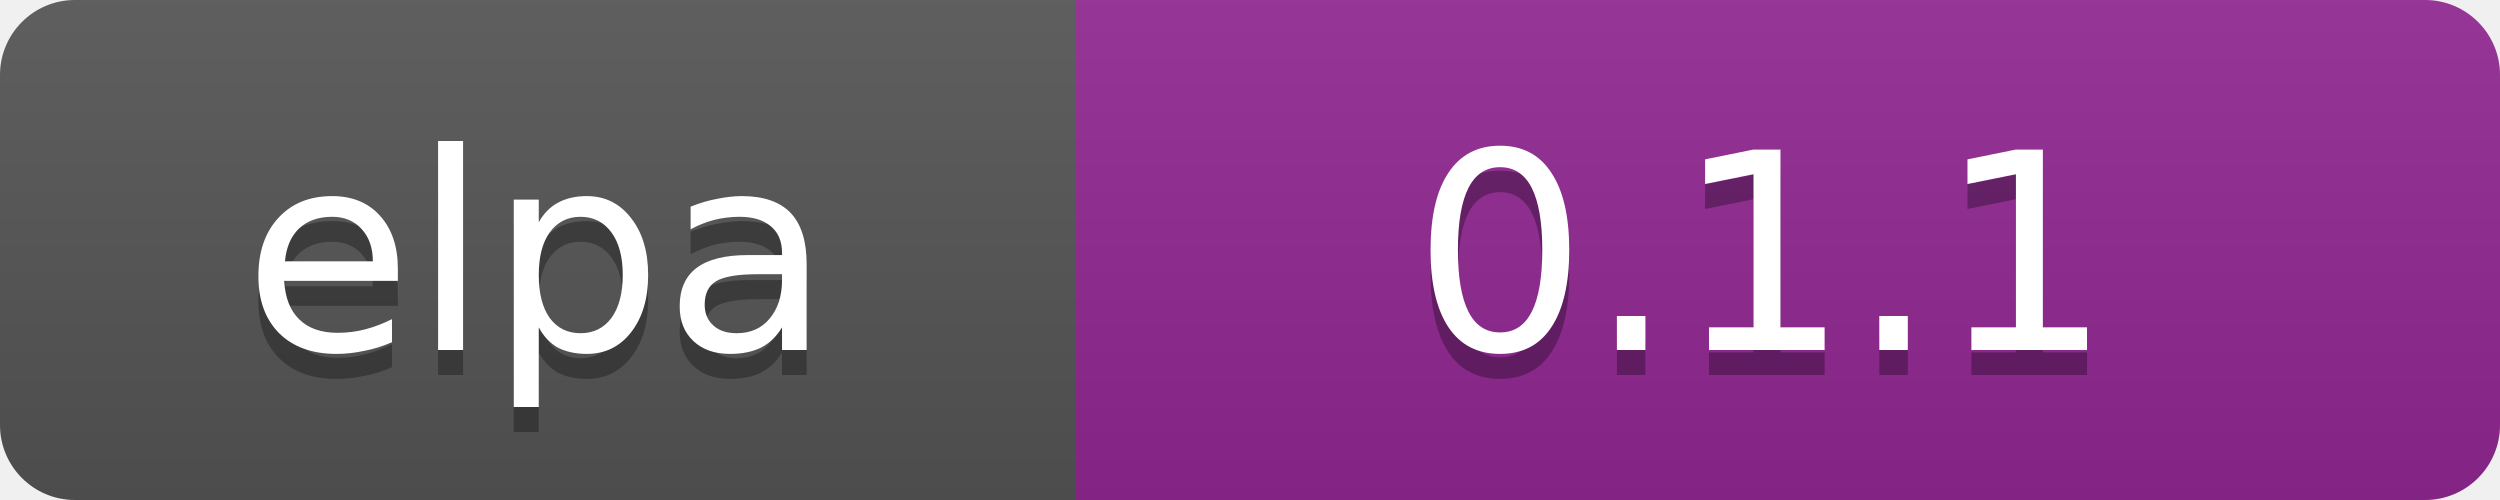
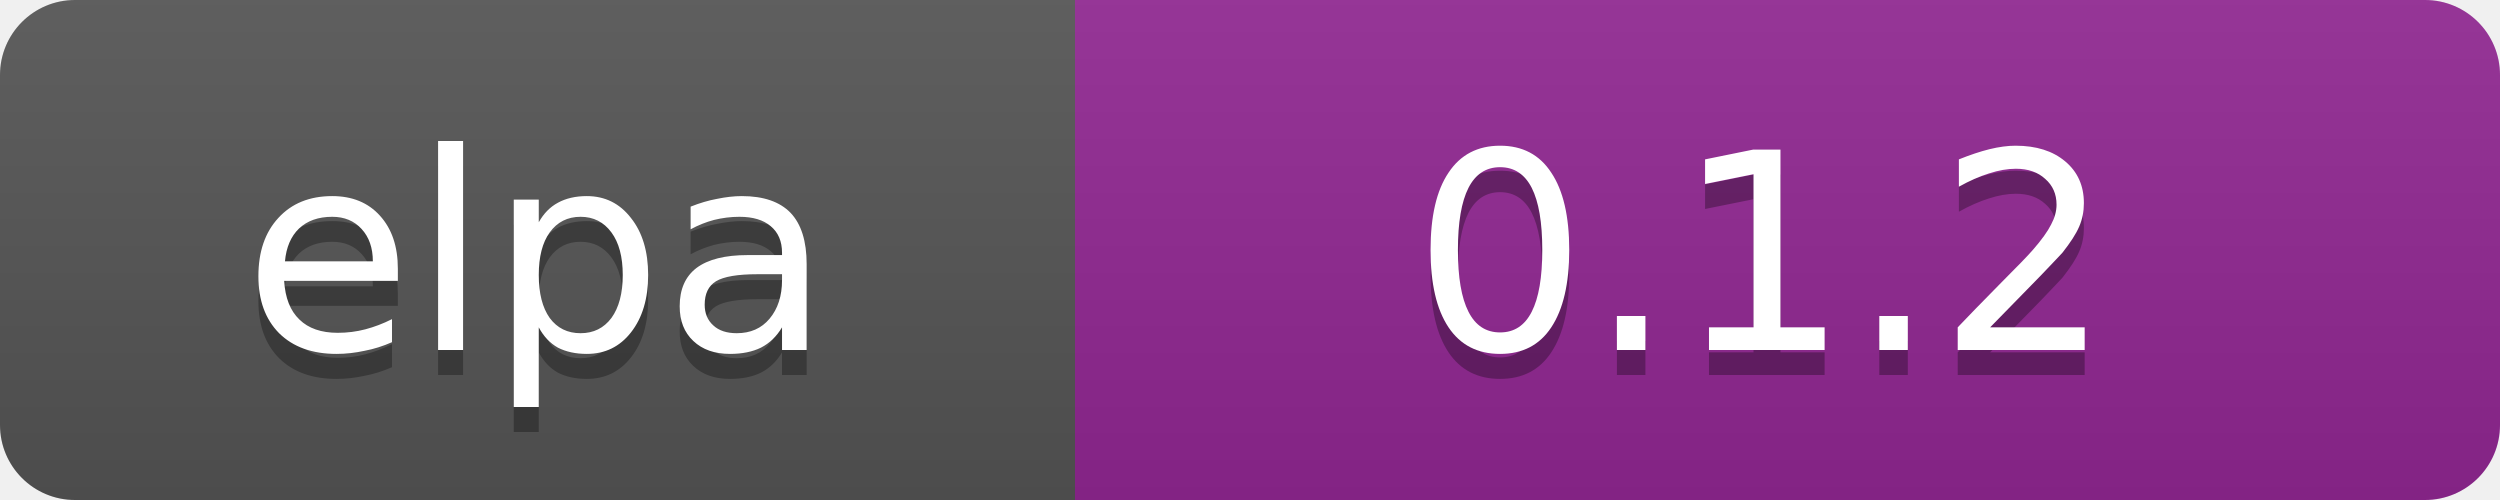
<svg xmlns="http://www.w3.org/2000/svg" width="100" height="20" data-ember-extension="1">
  <linearGradient id="b" x2="0" y2="100%">
    <stop offset="0" stop-color="#bbb" stop-opacity=".1" />
    <stop offset="1" stop-opacity=".1" />
  </linearGradient>
  <clipPath id="a">
    <rect width="100" height="20" rx="3" fill="#fff" />
  </clipPath>
  <g clip-path="url(#a)">
    <path fill="#555" d="M0 0h43v20H0z" />
    <path fill="#922793" d="M43 0h97v20H43z" />
    <path fill="url(#b)" d="M0 0h100v20H0z" />
  </g>
  <g fill="#fff" text-anchor="middle" font-family="DejaVu Sans,Verdana,Geneva,sans-serif" font-size="11">
    <text x="21.5" y="15" fill="#010101" fill-opacity=".3">elpa</text>
    <text x="21.5" y="14">elpa</text>
-     <text x="70.5" y="15" fill="#010101" fill-opacity=".3">0.1.1</text>
-     <text x="70.5" y="14">0.1.1</text>
+     <text x="70.5" y="15" fill="#010101" fill-opacity=".3">0.1.2</text>
+     <text x="70.5" y="14">0.1.2</text>
  </g>
</svg>
